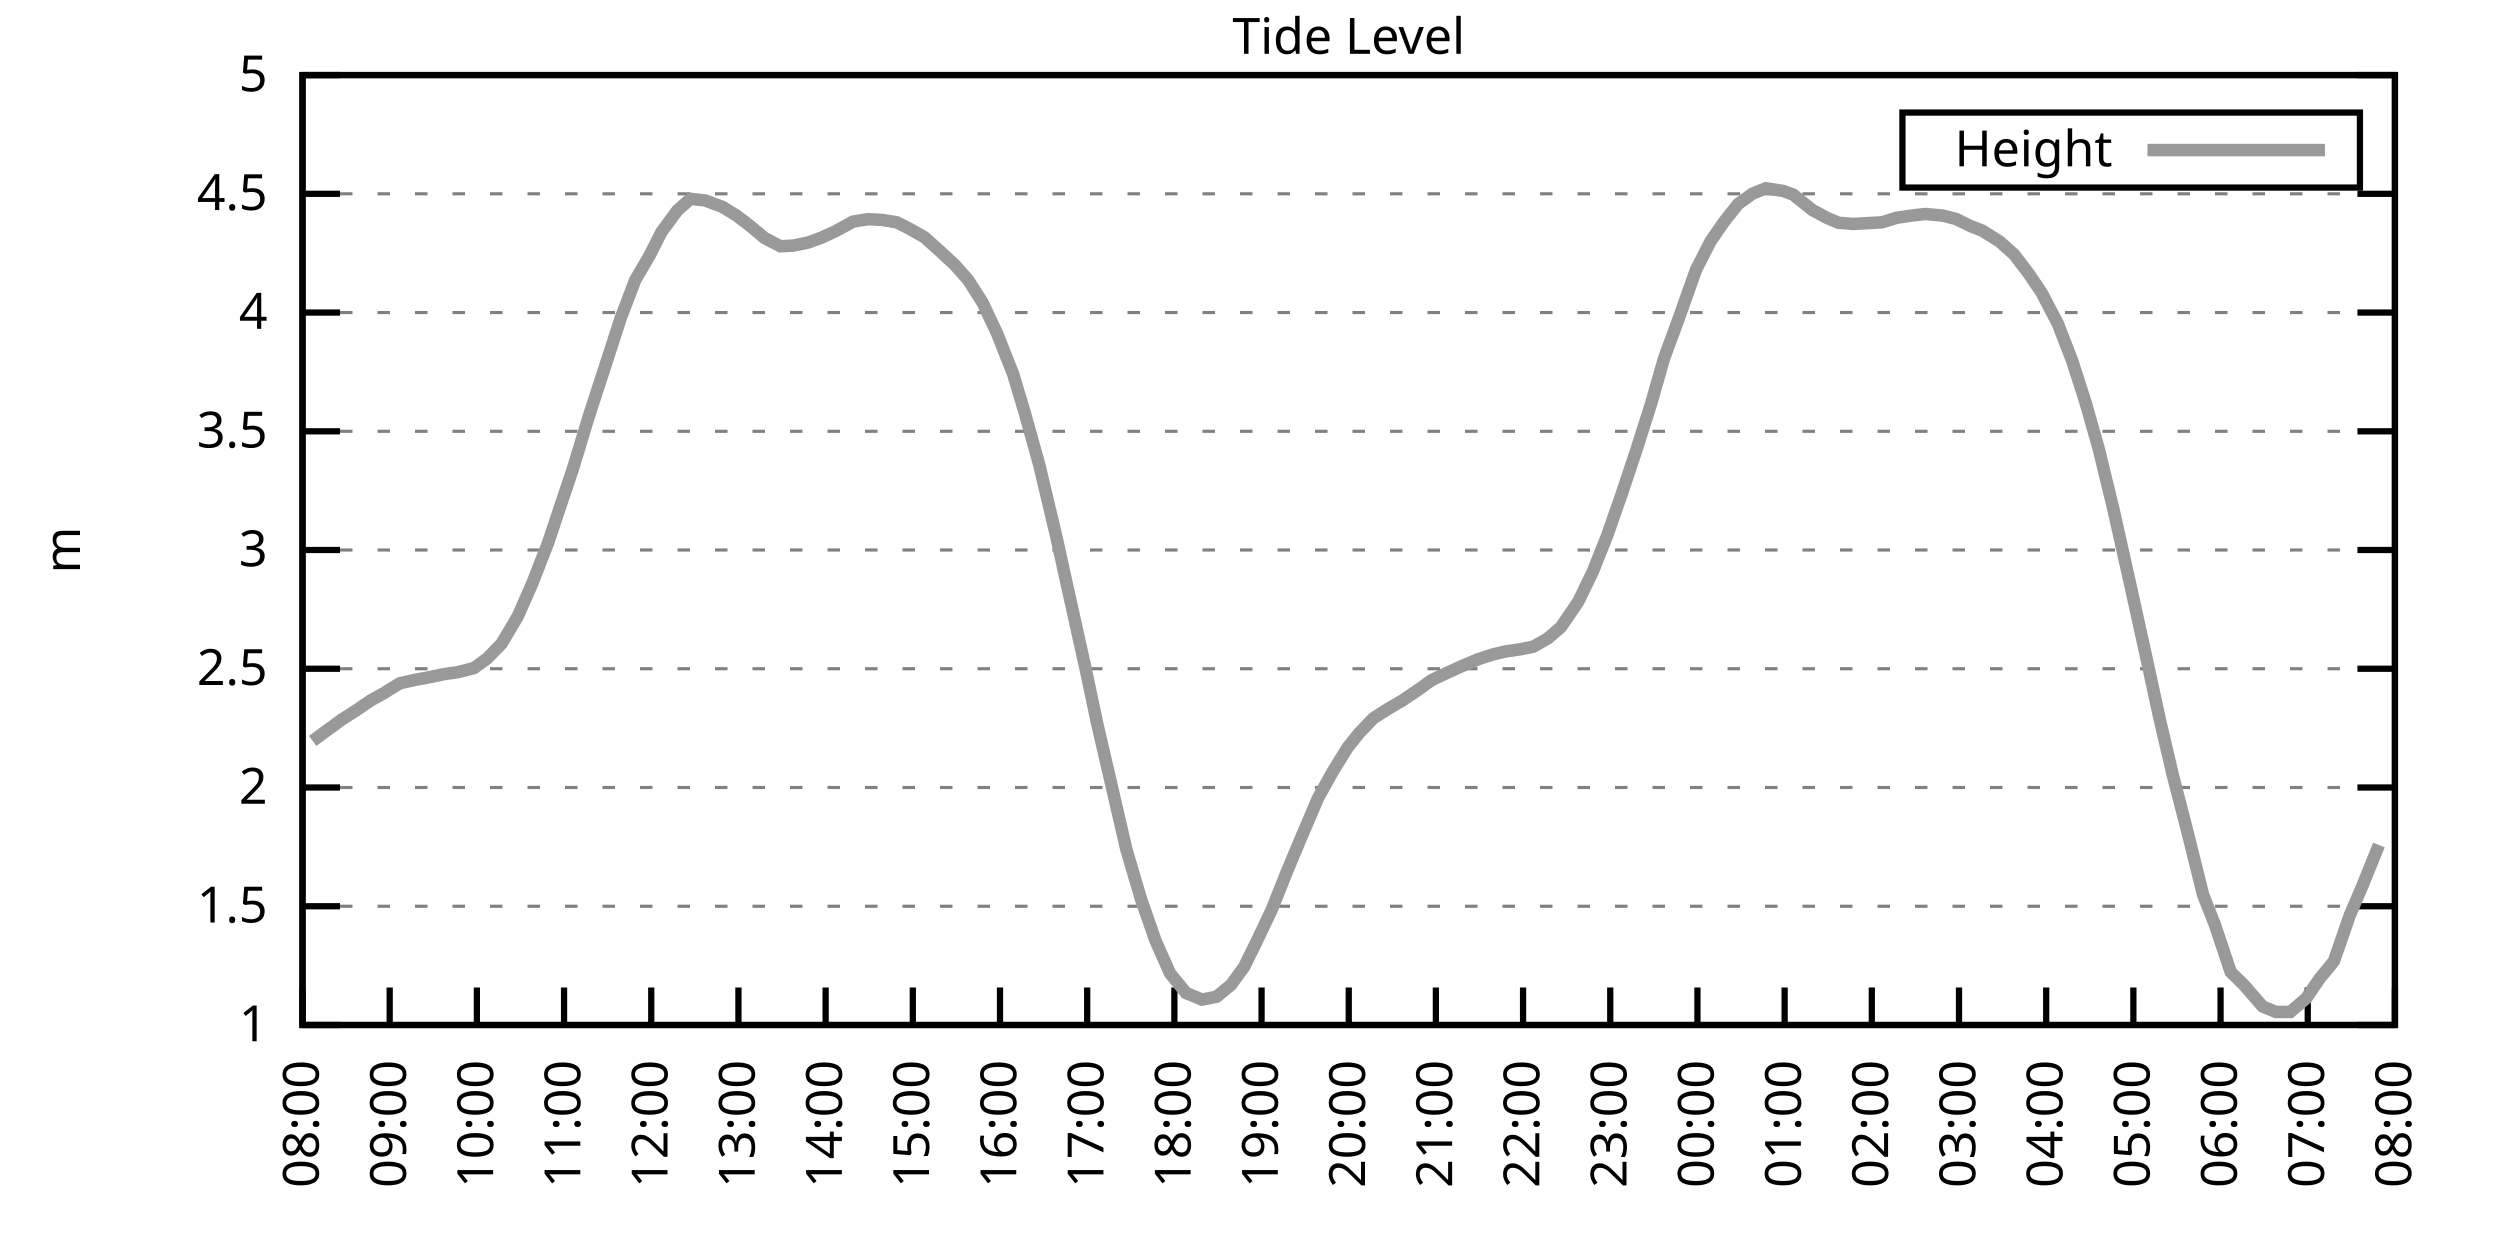
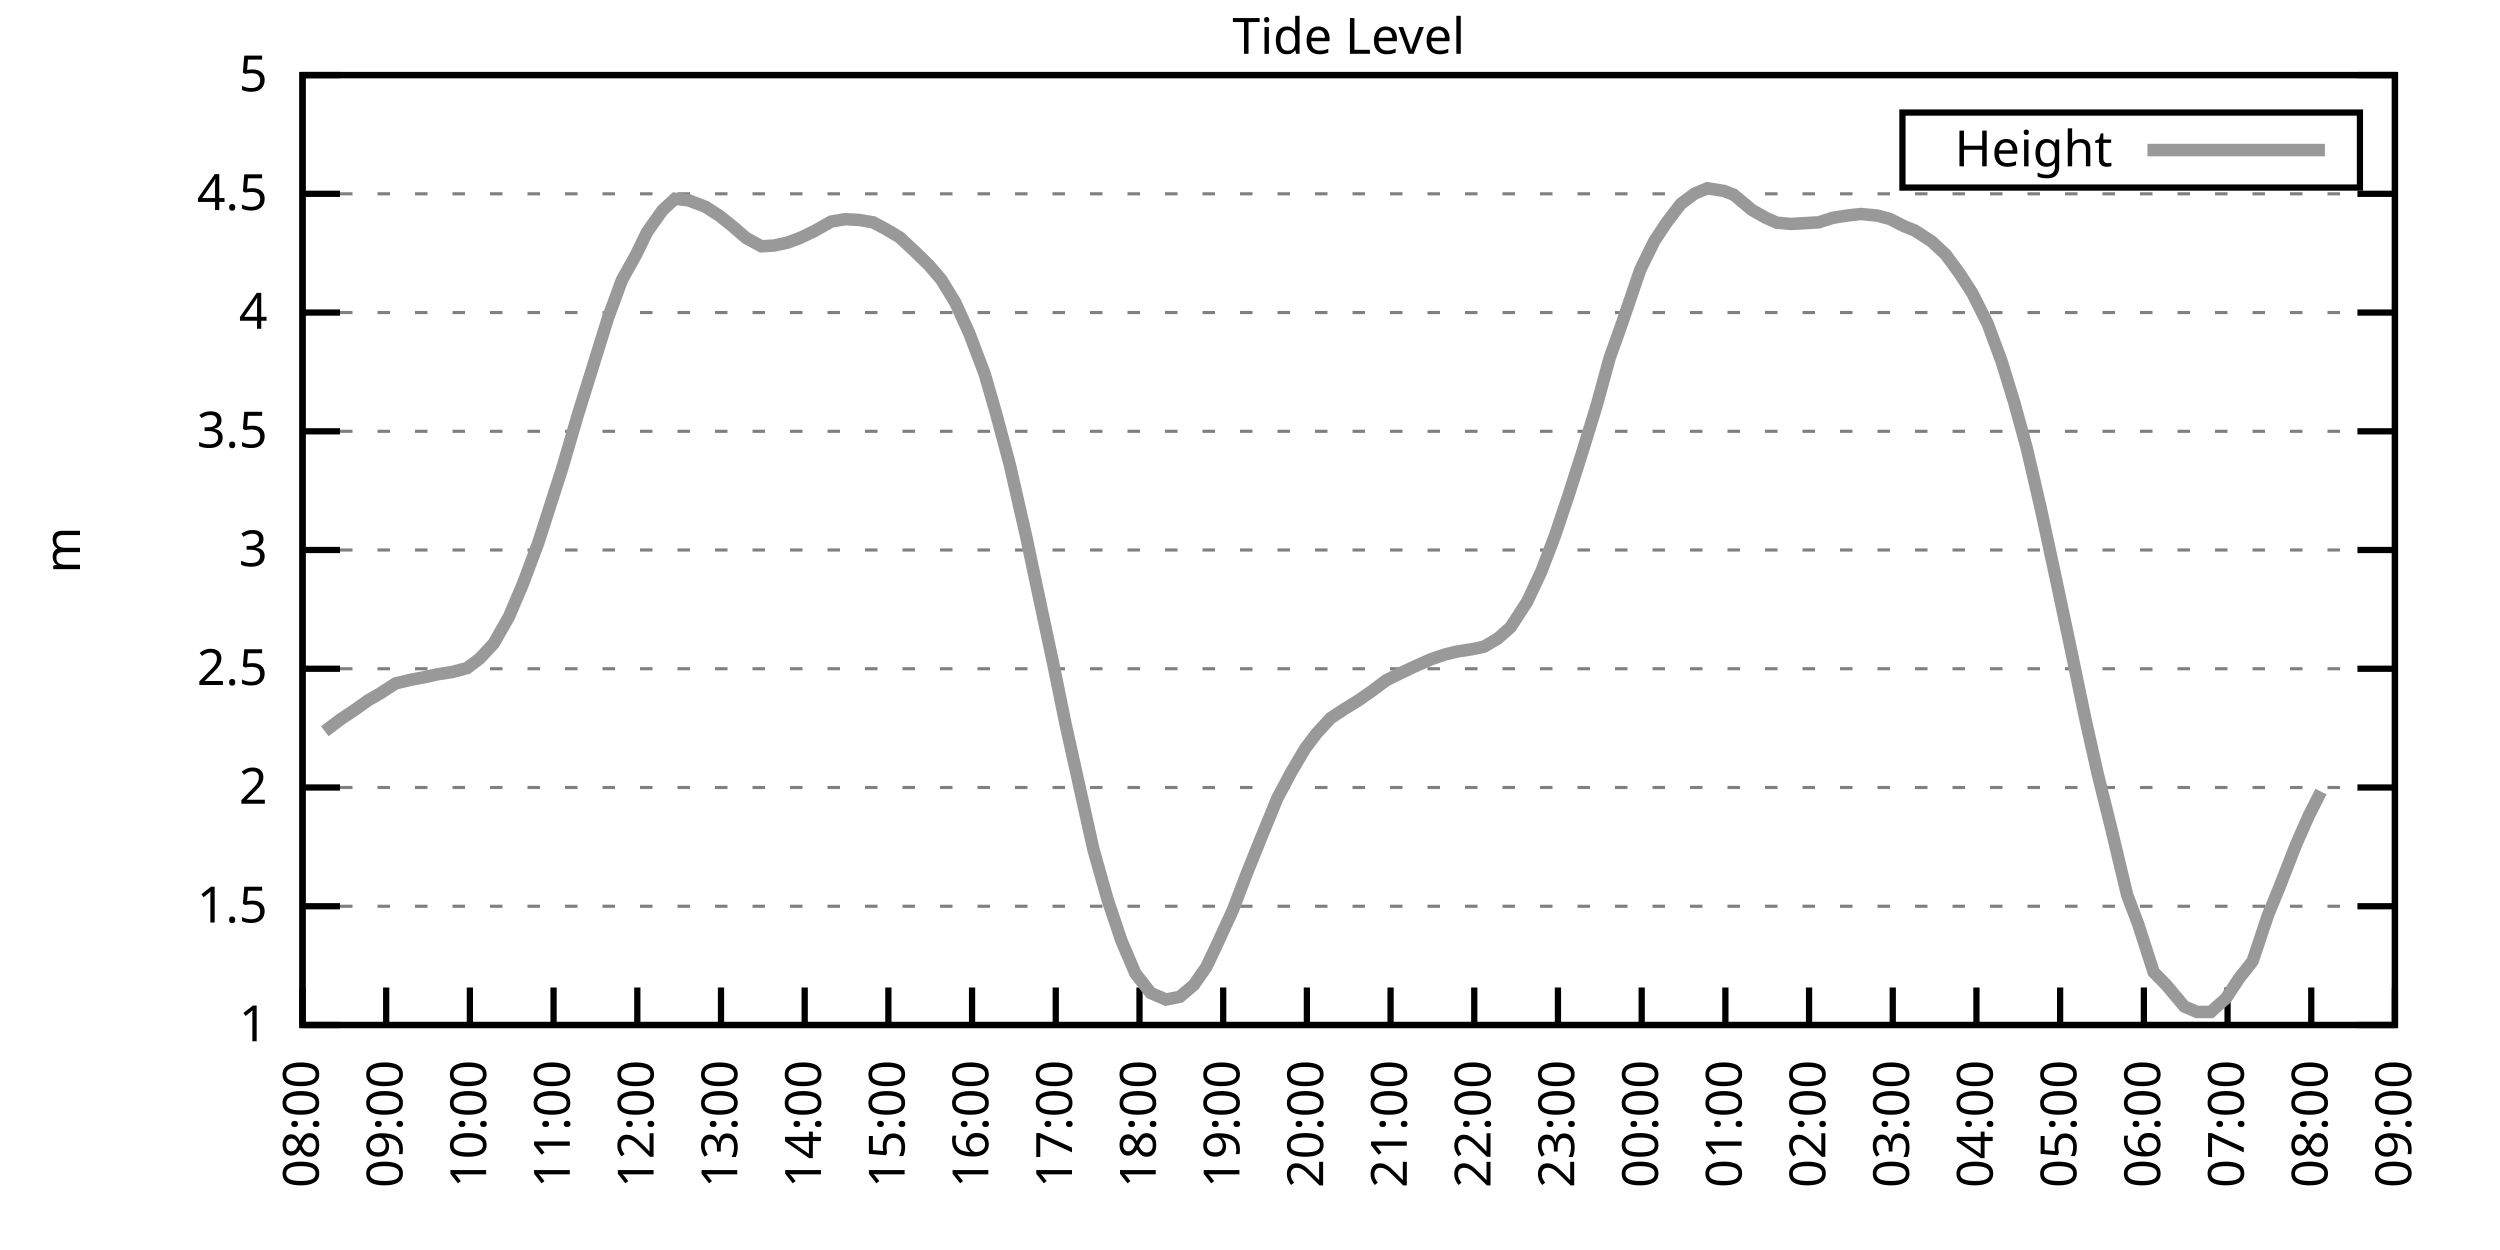
<svg xmlns="http://www.w3.org/2000/svg" xmlns:xlink="http://www.w3.org/1999/xlink" width="400" height="200" viewBox="0 0 400 200">
  <g id="gnuplot_canvas">
    <rect x="0" y="0" width="400" height="200" fill="none" />
    <defs>
      <circle id="gpDot" r="0.5" stroke-width="0.5" stroke="currentColor" />
      <path id="gpPt0" stroke-width="0.333" stroke="currentColor" d="M-1,0 h2 M0,-1 v2" />
      <path id="gpPt1" stroke-width="0.333" stroke="currentColor" d="M-1,-1 L1,1 M1,-1 L-1,1" />
      <path id="gpPt2" stroke-width="0.333" stroke="currentColor" d="M-1,0 L1,0 M0,-1 L0,1 M-1,-1 L1,1 M-1,1 L1,-1" />
      <rect id="gpPt3" stroke-width="0.333" stroke="currentColor" x="-1" y="-1" width="2" height="2" />
      <rect id="gpPt4" stroke-width="0.333" stroke="currentColor" fill="currentColor" x="-1" y="-1" width="2" height="2" />
      <circle id="gpPt5" stroke-width="0.333" stroke="currentColor" cx="0" cy="0" r="1" />
      <use xlink:href="#gpPt5" id="gpPt6" fill="currentColor" stroke="none" />
      <path id="gpPt7" stroke-width="0.333" stroke="currentColor" d="M0,-1.33 L-1.33,0.67 L1.33,0.67 z" />
      <use xlink:href="#gpPt7" id="gpPt8" fill="currentColor" stroke="none" />
      <use xlink:href="#gpPt7" id="gpPt9" stroke="currentColor" transform="rotate(180)" />
      <use xlink:href="#gpPt9" id="gpPt10" fill="currentColor" stroke="none" />
      <use xlink:href="#gpPt3" id="gpPt11" stroke="currentColor" transform="rotate(45)" />
      <use xlink:href="#gpPt11" id="gpPt12" fill="currentColor" stroke="none" />
      <path id="gpPt13" stroke-width="0.333" stroke="currentColor" d="M0,1.330 L1.265,0.411 L0.782,-1.067 L-0.782,-1.076 L-1.265,0.411 z" />
      <use xlink:href="#gpPt13" id="gpPt14" fill="currentColor" stroke="none" />
      <filter id="textbox" filterUnits="objectBoundingBox" x="0" y="0" height="1" width="1">
        <feFlood flood-color="white" flood-opacity="1" result="bgnd" />
        <feComposite in="SourceGraphic" in2="bgnd" operator="atop" />
      </filter>
      <filter id="greybox" filterUnits="objectBoundingBox" x="0" y="0" height="1" width="1">
        <feFlood flood-color="lightgrey" flood-opacity="1" result="grey" />
        <feComposite in="SourceGraphic" in2="grey" operator="atop" />
      </filter>
    </defs>
    <g fill="none" color="white" stroke="currentColor" stroke-width="1.00" stroke-linecap="butt" stroke-linejoin="miter">
</g>
    <g fill="none" color="black" stroke="currentColor" stroke-width="1.00" stroke-linecap="butt" stroke-linejoin="miter">
      <g stroke="none" shape-rendering="crispEdges">
        <polygon fill="rgb(255, 255, 255)" points="48.40,164.00 383.18,164.00 383.18,12.02 48.40,12.02 " />
      </g>
    </g>
    <g fill="none" color="black" stroke="currentColor" stroke-width="1.00" stroke-linecap="butt" stroke-linejoin="miter">
</g>
    <g fill="none" color="black" stroke="black" stroke-width="0.50" stroke-linecap="butt" stroke-linejoin="miter">
</g>
    <g fill="none" color="gray" stroke="currentColor" stroke-width="0.50" stroke-linecap="butt" stroke-linejoin="miter">
      <path stroke="gray" stroke-dasharray="2,4" class="gridline" d="M48.40,164.00 L383.19,164.00  " />
    </g>
    <g fill="none" color="gray" stroke="gray" stroke-width="1.00" stroke-linecap="butt" stroke-linejoin="miter">
</g>
    <g fill="none" color="black" stroke="currentColor" stroke-width="1.00" stroke-linecap="butt" stroke-linejoin="miter">
      <path stroke="black" d="M48.40,164.00 L54.40,164.00 M383.19,164.00 L377.19,164.00  " />
      <g transform="translate(42.80,166.60)" stroke="none" fill="black" font-family="Sans" font-size="8.00" text-anchor="end">
        <text>
          <tspan font-family="Sans"> 1</tspan>
        </text>
      </g>
    </g>
    <g fill="none" color="black" stroke="currentColor" stroke-width="1.00" stroke-linecap="butt" stroke-linejoin="miter">
</g>
    <g fill="none" color="black" stroke="black" stroke-width="0.50" stroke-linecap="butt" stroke-linejoin="miter">
</g>
    <g fill="none" color="gray" stroke="currentColor" stroke-width="0.50" stroke-linecap="butt" stroke-linejoin="miter">
      <path stroke="gray" stroke-dasharray="2,4" class="gridline" d="M48.40,145.00 L383.19,145.00  " />
    </g>
    <g fill="none" color="gray" stroke="gray" stroke-width="1.00" stroke-linecap="butt" stroke-linejoin="miter">
</g>
    <g fill="none" color="black" stroke="currentColor" stroke-width="1.00" stroke-linecap="butt" stroke-linejoin="miter">
      <path stroke="black" d="M48.40,145.00 L54.40,145.00 M383.19,145.00 L377.19,145.00  " />
      <g transform="translate(42.80,147.60)" stroke="none" fill="black" font-family="Sans" font-size="8.00" text-anchor="end">
        <text>
          <tspan font-family="Sans"> 1.5</tspan>
        </text>
      </g>
    </g>
    <g fill="none" color="black" stroke="currentColor" stroke-width="1.00" stroke-linecap="butt" stroke-linejoin="miter">
</g>
    <g fill="none" color="black" stroke="black" stroke-width="0.50" stroke-linecap="butt" stroke-linejoin="miter">
</g>
    <g fill="none" color="gray" stroke="currentColor" stroke-width="0.50" stroke-linecap="butt" stroke-linejoin="miter">
      <path stroke="gray" stroke-dasharray="2,4" class="gridline" d="M48.40,126.00 L383.19,126.00  " />
    </g>
    <g fill="none" color="gray" stroke="gray" stroke-width="1.00" stroke-linecap="butt" stroke-linejoin="miter">
</g>
    <g fill="none" color="black" stroke="currentColor" stroke-width="1.00" stroke-linecap="butt" stroke-linejoin="miter">
      <path stroke="black" d="M48.40,126.00 L54.40,126.00 M383.19,126.00 L377.19,126.00  " />
      <g transform="translate(42.80,128.60)" stroke="none" fill="black" font-family="Sans" font-size="8.00" text-anchor="end">
        <text>
          <tspan font-family="Sans"> 2</tspan>
        </text>
      </g>
    </g>
    <g fill="none" color="black" stroke="currentColor" stroke-width="1.00" stroke-linecap="butt" stroke-linejoin="miter">
</g>
    <g fill="none" color="black" stroke="black" stroke-width="0.50" stroke-linecap="butt" stroke-linejoin="miter">
</g>
    <g fill="none" color="gray" stroke="currentColor" stroke-width="0.50" stroke-linecap="butt" stroke-linejoin="miter">
      <path stroke="gray" stroke-dasharray="2,4" class="gridline" d="M48.40,107.00 L383.19,107.00  " />
    </g>
    <g fill="none" color="gray" stroke="gray" stroke-width="1.00" stroke-linecap="butt" stroke-linejoin="miter">
</g>
    <g fill="none" color="black" stroke="currentColor" stroke-width="1.00" stroke-linecap="butt" stroke-linejoin="miter">
      <path stroke="black" d="M48.40,107.00 L54.40,107.00 M383.19,107.00 L377.19,107.00  " />
      <g transform="translate(42.80,109.60)" stroke="none" fill="black" font-family="Sans" font-size="8.00" text-anchor="end">
        <text>
          <tspan font-family="Sans"> 2.5</tspan>
        </text>
      </g>
    </g>
    <g fill="none" color="black" stroke="currentColor" stroke-width="1.00" stroke-linecap="butt" stroke-linejoin="miter">
</g>
    <g fill="none" color="black" stroke="black" stroke-width="0.50" stroke-linecap="butt" stroke-linejoin="miter">
</g>
    <g fill="none" color="gray" stroke="currentColor" stroke-width="0.50" stroke-linecap="butt" stroke-linejoin="miter">
      <path stroke="gray" stroke-dasharray="2,4" class="gridline" d="M48.40,88.00 L383.19,88.00  " />
    </g>
    <g fill="none" color="gray" stroke="gray" stroke-width="1.00" stroke-linecap="butt" stroke-linejoin="miter">
</g>
    <g fill="none" color="black" stroke="currentColor" stroke-width="1.00" stroke-linecap="butt" stroke-linejoin="miter">
      <path stroke="black" d="M48.40,88.00 L54.40,88.00 M383.19,88.00 L377.19,88.00  " />
      <g transform="translate(42.80,90.60)" stroke="none" fill="black" font-family="Sans" font-size="8.00" text-anchor="end">
        <text>
          <tspan font-family="Sans"> 3</tspan>
        </text>
      </g>
    </g>
    <g fill="none" color="black" stroke="currentColor" stroke-width="1.00" stroke-linecap="butt" stroke-linejoin="miter">
</g>
    <g fill="none" color="black" stroke="black" stroke-width="0.50" stroke-linecap="butt" stroke-linejoin="miter">
</g>
    <g fill="none" color="gray" stroke="currentColor" stroke-width="0.50" stroke-linecap="butt" stroke-linejoin="miter">
      <path stroke="gray" stroke-dasharray="2,4" class="gridline" d="M48.40,69.01 L383.19,69.01  " />
    </g>
    <g fill="none" color="gray" stroke="gray" stroke-width="1.00" stroke-linecap="butt" stroke-linejoin="miter">
</g>
    <g fill="none" color="black" stroke="currentColor" stroke-width="1.00" stroke-linecap="butt" stroke-linejoin="miter">
      <path stroke="black" d="M48.40,69.01 L54.40,69.01 M383.19,69.01 L377.19,69.01  " />
      <g transform="translate(42.80,71.61)" stroke="none" fill="black" font-family="Sans" font-size="8.00" text-anchor="end">
        <text>
          <tspan font-family="Sans"> 3.5</tspan>
        </text>
      </g>
    </g>
    <g fill="none" color="black" stroke="currentColor" stroke-width="1.00" stroke-linecap="butt" stroke-linejoin="miter">
</g>
    <g fill="none" color="black" stroke="black" stroke-width="0.50" stroke-linecap="butt" stroke-linejoin="miter">
</g>
    <g fill="none" color="gray" stroke="currentColor" stroke-width="0.50" stroke-linecap="butt" stroke-linejoin="miter">
      <path stroke="gray" stroke-dasharray="2,4" class="gridline" d="M48.40,50.01 L383.19,50.01  " />
    </g>
    <g fill="none" color="gray" stroke="gray" stroke-width="1.00" stroke-linecap="butt" stroke-linejoin="miter">
</g>
    <g fill="none" color="black" stroke="currentColor" stroke-width="1.00" stroke-linecap="butt" stroke-linejoin="miter">
      <path stroke="black" d="M48.40,50.01 L54.40,50.01 M383.19,50.01 L377.19,50.01  " />
      <g transform="translate(42.80,52.61)" stroke="none" fill="black" font-family="Sans" font-size="8.00" text-anchor="end">
        <text>
          <tspan font-family="Sans"> 4</tspan>
        </text>
      </g>
    </g>
    <g fill="none" color="black" stroke="currentColor" stroke-width="1.00" stroke-linecap="butt" stroke-linejoin="miter">
</g>
    <g fill="none" color="black" stroke="black" stroke-width="0.50" stroke-linecap="butt" stroke-linejoin="miter">
</g>
    <g fill="none" color="gray" stroke="currentColor" stroke-width="0.50" stroke-linecap="butt" stroke-linejoin="miter">
      <path stroke="gray" stroke-dasharray="2,4" class="gridline" d="M48.40,31.01 L383.19,31.01  " />
    </g>
    <g fill="none" color="gray" stroke="gray" stroke-width="1.00" stroke-linecap="butt" stroke-linejoin="miter">
</g>
    <g fill="none" color="black" stroke="currentColor" stroke-width="1.00" stroke-linecap="butt" stroke-linejoin="miter">
      <path stroke="black" d="M48.40,31.01 L54.40,31.01 M383.19,31.01 L377.19,31.01  " />
      <g transform="translate(42.80,33.61)" stroke="none" fill="black" font-family="Sans" font-size="8.00" text-anchor="end">
        <text>
          <tspan font-family="Sans"> 4.5</tspan>
        </text>
      </g>
    </g>
    <g fill="none" color="black" stroke="currentColor" stroke-width="1.00" stroke-linecap="butt" stroke-linejoin="miter">
</g>
    <g fill="none" color="black" stroke="black" stroke-width="0.50" stroke-linecap="butt" stroke-linejoin="miter">
</g>
    <g fill="none" color="gray" stroke="currentColor" stroke-width="0.50" stroke-linecap="butt" stroke-linejoin="miter">
      <path stroke="gray" stroke-dasharray="2,4" class="gridline" d="M48.40,12.01 L383.19,12.01  " />
    </g>
    <g fill="none" color="gray" stroke="gray" stroke-width="1.00" stroke-linecap="butt" stroke-linejoin="miter">
</g>
    <g fill="none" color="black" stroke="currentColor" stroke-width="1.00" stroke-linecap="butt" stroke-linejoin="miter">
      <path stroke="black" d="M48.40,12.01 L54.40,12.01 M383.19,12.01 L377.19,12.01  " />
      <g transform="translate(42.80,14.61)" stroke="none" fill="black" font-family="Sans" font-size="8.00" text-anchor="end">
        <text>
          <tspan font-family="Sans"> 5</tspan>
        </text>
      </g>
    </g>
    <g fill="none" color="black" stroke="currentColor" stroke-width="1.00" stroke-linecap="butt" stroke-linejoin="miter">
      <path stroke="black" d="M48.40,164.00 L48.40,158.00  " />
      <g transform="translate(51.00,169.60) rotate(270.00)" stroke="none" fill="black" font-family="Sans" font-size="8.00" text-anchor="end">
        <text>
          <tspan font-family="Sans">08:00</tspan>
        </text>
      </g>
    </g>
    <g fill="none" color="black" stroke="currentColor" stroke-width="1.00" stroke-linecap="butt" stroke-linejoin="miter">
-       <path stroke="black" d="M62.35,164.00 L62.35,158.00  " />
-       <g transform="translate(64.95,169.60) rotate(270.00)" stroke="none" fill="black" font-family="Sans" font-size="8.00" text-anchor="end">
+       <path stroke="black" d="M61.79,164.00 L61.79,158.00  " />
+       <g transform="translate(64.39,169.60) rotate(270.00)" stroke="none" fill="black" font-family="Sans" font-size="8.00" text-anchor="end">
        <text>
          <tspan font-family="Sans">09:00</tspan>
        </text>
      </g>
    </g>
    <g fill="none" color="black" stroke="currentColor" stroke-width="1.00" stroke-linecap="butt" stroke-linejoin="miter">
-       <path stroke="black" d="M76.30,164.00 L76.30,158.00  " />
-       <g transform="translate(78.90,169.60) rotate(270.00)" stroke="none" fill="black" font-family="Sans" font-size="8.00" text-anchor="end">
+       <path stroke="black" d="M75.18,164.00 L75.18,158.00  " />
+       <g transform="translate(77.78,169.60) rotate(270.00)" stroke="none" fill="black" font-family="Sans" font-size="8.00" text-anchor="end">
        <text>
          <tspan font-family="Sans">10:00</tspan>
        </text>
      </g>
    </g>
    <g fill="none" color="black" stroke="currentColor" stroke-width="1.00" stroke-linecap="butt" stroke-linejoin="miter">
-       <path stroke="black" d="M90.25,164.00 L90.25,158.00  " />
-       <g transform="translate(92.85,169.60) rotate(270.00)" stroke="none" fill="black" font-family="Sans" font-size="8.00" text-anchor="end">
+       <path stroke="black" d="M88.57,164.00 L88.57,158.00  " />
+       <g transform="translate(91.17,169.60) rotate(270.00)" stroke="none" fill="black" font-family="Sans" font-size="8.00" text-anchor="end">
        <text>
          <tspan font-family="Sans">11:00</tspan>
        </text>
      </g>
    </g>
    <g fill="none" color="black" stroke="currentColor" stroke-width="1.00" stroke-linecap="butt" stroke-linejoin="miter">
-       <path stroke="black" d="M104.20,164.00 L104.20,158.00  " />
-       <g transform="translate(106.80,169.60) rotate(270.00)" stroke="none" fill="black" font-family="Sans" font-size="8.00" text-anchor="end">
+       <path stroke="black" d="M101.97,164.00 L101.97,158.00  " />
+       <g transform="translate(104.57,169.60) rotate(270.00)" stroke="none" fill="black" font-family="Sans" font-size="8.00" text-anchor="end">
        <text>
          <tspan font-family="Sans">12:00</tspan>
        </text>
      </g>
    </g>
    <g fill="none" color="black" stroke="currentColor" stroke-width="1.00" stroke-linecap="butt" stroke-linejoin="miter">
-       <path stroke="black" d="M118.15,164.00 L118.15,158.00  " />
-       <g transform="translate(120.75,169.60) rotate(270.00)" stroke="none" fill="black" font-family="Sans" font-size="8.00" text-anchor="end">
+       <path stroke="black" d="M115.36,164.00 L115.36,158.00  " />
+       <g transform="translate(117.96,169.60) rotate(270.00)" stroke="none" fill="black" font-family="Sans" font-size="8.00" text-anchor="end">
        <text>
          <tspan font-family="Sans">13:00</tspan>
        </text>
      </g>
    </g>
    <g fill="none" color="black" stroke="currentColor" stroke-width="1.00" stroke-linecap="butt" stroke-linejoin="miter">
-       <path stroke="black" d="M132.10,164.00 L132.10,158.00  " />
-       <g transform="translate(134.70,169.60) rotate(270.00)" stroke="none" fill="black" font-family="Sans" font-size="8.00" text-anchor="end">
+       <path stroke="black" d="M128.75,164.00 L128.75,158.00  " />
+       <g transform="translate(131.35,169.60) rotate(270.00)" stroke="none" fill="black" font-family="Sans" font-size="8.00" text-anchor="end">
        <text>
          <tspan font-family="Sans">14:00</tspan>
        </text>
      </g>
    </g>
    <g fill="none" color="black" stroke="currentColor" stroke-width="1.00" stroke-linecap="butt" stroke-linejoin="miter">
-       <path stroke="black" d="M146.05,164.00 L146.05,158.00  " />
-       <g transform="translate(148.65,169.60) rotate(270.00)" stroke="none" fill="black" font-family="Sans" font-size="8.00" text-anchor="end">
+       <path stroke="black" d="M142.14,164.00 L142.14,158.00  " />
+       <g transform="translate(144.74,169.60) rotate(270.00)" stroke="none" fill="black" font-family="Sans" font-size="8.00" text-anchor="end">
        <text>
          <tspan font-family="Sans">15:00</tspan>
        </text>
      </g>
    </g>
    <g fill="none" color="black" stroke="currentColor" stroke-width="1.00" stroke-linecap="butt" stroke-linejoin="miter">
-       <path stroke="black" d="M160.00,164.00 L160.00,158.00  " />
-       <g transform="translate(162.60,169.60) rotate(270.00)" stroke="none" fill="black" font-family="Sans" font-size="8.00" text-anchor="end">
+       <path stroke="black" d="M155.53,164.00 L155.53,158.00  " />
+       <g transform="translate(158.13,169.60) rotate(270.00)" stroke="none" fill="black" font-family="Sans" font-size="8.00" text-anchor="end">
        <text>
          <tspan font-family="Sans">16:00</tspan>
        </text>
      </g>
    </g>
    <g fill="none" color="black" stroke="currentColor" stroke-width="1.00" stroke-linecap="butt" stroke-linejoin="miter">
-       <path stroke="black" d="M173.95,164.00 L173.95,158.00  " />
-       <g transform="translate(176.55,169.60) rotate(270.00)" stroke="none" fill="black" font-family="Sans" font-size="8.00" text-anchor="end">
+       <path stroke="black" d="M168.92,164.00 L168.92,158.00  " />
+       <g transform="translate(171.52,169.60) rotate(270.00)" stroke="none" fill="black" font-family="Sans" font-size="8.00" text-anchor="end">
        <text>
          <tspan font-family="Sans">17:00</tspan>
        </text>
      </g>
    </g>
    <g fill="none" color="black" stroke="currentColor" stroke-width="1.00" stroke-linecap="butt" stroke-linejoin="miter">
-       <path stroke="black" d="M187.90,164.00 L187.90,158.00  " />
-       <g transform="translate(190.50,169.60) rotate(270.00)" stroke="none" fill="black" font-family="Sans" font-size="8.00" text-anchor="end">
+       <path stroke="black" d="M182.32,164.00 L182.32,158.00  " />
+       <g transform="translate(184.92,169.60) rotate(270.00)" stroke="none" fill="black" font-family="Sans" font-size="8.00" text-anchor="end">
        <text>
          <tspan font-family="Sans">18:00</tspan>
        </text>
      </g>
    </g>
    <g fill="none" color="black" stroke="currentColor" stroke-width="1.00" stroke-linecap="butt" stroke-linejoin="miter">
-       <path stroke="black" d="M201.85,164.00 L201.85,158.00  " />
-       <g transform="translate(204.45,169.60) rotate(270.00)" stroke="none" fill="black" font-family="Sans" font-size="8.00" text-anchor="end">
+       <path stroke="black" d="M195.71,164.00 L195.71,158.00  " />
+       <g transform="translate(198.31,169.60) rotate(270.00)" stroke="none" fill="black" font-family="Sans" font-size="8.00" text-anchor="end">
        <text>
          <tspan font-family="Sans">19:00</tspan>
        </text>
      </g>
    </g>
    <g fill="none" color="black" stroke="currentColor" stroke-width="1.00" stroke-linecap="butt" stroke-linejoin="miter">
-       <path stroke="black" d="M215.80,164.00 L215.80,158.00  " />
-       <g transform="translate(218.40,169.60) rotate(270.00)" stroke="none" fill="black" font-family="Sans" font-size="8.00" text-anchor="end">
+       <path stroke="black" d="M209.10,164.00 L209.10,158.00  " />
+       <g transform="translate(211.70,169.60) rotate(270.00)" stroke="none" fill="black" font-family="Sans" font-size="8.00" text-anchor="end">
        <text>
          <tspan font-family="Sans">20:00</tspan>
        </text>
      </g>
    </g>
    <g fill="none" color="black" stroke="currentColor" stroke-width="1.00" stroke-linecap="butt" stroke-linejoin="miter">
-       <path stroke="black" d="M229.74,164.00 L229.74,158.00  " />
-       <g transform="translate(232.34,169.60) rotate(270.00)" stroke="none" fill="black" font-family="Sans" font-size="8.00" text-anchor="end">
+       <path stroke="black" d="M222.49,164.00 L222.49,158.00  " />
+       <g transform="translate(225.09,169.60) rotate(270.00)" stroke="none" fill="black" font-family="Sans" font-size="8.00" text-anchor="end">
        <text>
          <tspan font-family="Sans">21:00</tspan>
        </text>
      </g>
    </g>
    <g fill="none" color="black" stroke="currentColor" stroke-width="1.00" stroke-linecap="butt" stroke-linejoin="miter">
-       <path stroke="black" d="M243.69,164.00 L243.69,158.00  " />
-       <g transform="translate(246.29,169.60) rotate(270.00)" stroke="none" fill="black" font-family="Sans" font-size="8.00" text-anchor="end">
+       <path stroke="black" d="M235.88,164.00 L235.88,158.00  " />
+       <g transform="translate(238.48,169.60) rotate(270.00)" stroke="none" fill="black" font-family="Sans" font-size="8.00" text-anchor="end">
        <text>
          <tspan font-family="Sans">22:00</tspan>
        </text>
      </g>
    </g>
    <g fill="none" color="black" stroke="currentColor" stroke-width="1.00" stroke-linecap="butt" stroke-linejoin="miter">
-       <path stroke="black" d="M257.64,164.00 L257.64,158.00  " />
-       <g transform="translate(260.24,169.60) rotate(270.00)" stroke="none" fill="black" font-family="Sans" font-size="8.00" text-anchor="end">
+       <path stroke="black" d="M249.27,164.00 L249.27,158.00  " />
+       <g transform="translate(251.87,169.60) rotate(270.00)" stroke="none" fill="black" font-family="Sans" font-size="8.00" text-anchor="end">
        <text>
          <tspan font-family="Sans">23:00</tspan>
        </text>
      </g>
    </g>
    <g fill="none" color="black" stroke="currentColor" stroke-width="1.00" stroke-linecap="butt" stroke-linejoin="miter">
-       <path stroke="black" d="M271.59,164.00 L271.59,158.00  " />
-       <g transform="translate(274.19,169.60) rotate(270.00)" stroke="none" fill="black" font-family="Sans" font-size="8.00" text-anchor="end">
+       <path stroke="black" d="M262.67,164.00 L262.67,158.00  " />
+       <g transform="translate(265.27,169.60) rotate(270.00)" stroke="none" fill="black" font-family="Sans" font-size="8.00" text-anchor="end">
        <text>
          <tspan font-family="Sans">00:00</tspan>
        </text>
      </g>
    </g>
    <g fill="none" color="black" stroke="currentColor" stroke-width="1.00" stroke-linecap="butt" stroke-linejoin="miter">
-       <path stroke="black" d="M285.54,164.00 L285.54,158.00  " />
-       <g transform="translate(288.14,169.60) rotate(270.00)" stroke="none" fill="black" font-family="Sans" font-size="8.00" text-anchor="end">
+       <path stroke="black" d="M276.06,164.00 L276.06,158.00  " />
+       <g transform="translate(278.66,169.60) rotate(270.00)" stroke="none" fill="black" font-family="Sans" font-size="8.00" text-anchor="end">
        <text>
          <tspan font-family="Sans">01:00</tspan>
        </text>
      </g>
    </g>
    <g fill="none" color="black" stroke="currentColor" stroke-width="1.00" stroke-linecap="butt" stroke-linejoin="miter">
-       <path stroke="black" d="M299.49,164.00 L299.49,158.00  " />
-       <g transform="translate(302.09,169.60) rotate(270.00)" stroke="none" fill="black" font-family="Sans" font-size="8.00" text-anchor="end">
+       <path stroke="black" d="M289.45,164.00 L289.45,158.00  " />
+       <g transform="translate(292.05,169.60) rotate(270.00)" stroke="none" fill="black" font-family="Sans" font-size="8.00" text-anchor="end">
        <text>
          <tspan font-family="Sans">02:00</tspan>
        </text>
      </g>
    </g>
    <g fill="none" color="black" stroke="currentColor" stroke-width="1.00" stroke-linecap="butt" stroke-linejoin="miter">
-       <path stroke="black" d="M313.44,164.00 L313.44,158.00  " />
-       <g transform="translate(316.04,169.60) rotate(270.00)" stroke="none" fill="black" font-family="Sans" font-size="8.00" text-anchor="end">
+       <path stroke="black" d="M302.84,164.00 L302.84,158.00  " />
+       <g transform="translate(305.44,169.60) rotate(270.00)" stroke="none" fill="black" font-family="Sans" font-size="8.00" text-anchor="end">
        <text>
          <tspan font-family="Sans">03:00</tspan>
        </text>
      </g>
    </g>
    <g fill="none" color="black" stroke="currentColor" stroke-width="1.00" stroke-linecap="butt" stroke-linejoin="miter">
-       <path stroke="black" d="M327.39,164.00 L327.39,158.00  " />
-       <g transform="translate(329.99,169.60) rotate(270.00)" stroke="none" fill="black" font-family="Sans" font-size="8.00" text-anchor="end">
+       <path stroke="black" d="M316.23,164.00 L316.23,158.00  " />
+       <g transform="translate(318.83,169.60) rotate(270.00)" stroke="none" fill="black" font-family="Sans" font-size="8.00" text-anchor="end">
        <text>
          <tspan font-family="Sans">04:00</tspan>
        </text>
      </g>
    </g>
    <g fill="none" color="black" stroke="currentColor" stroke-width="1.00" stroke-linecap="butt" stroke-linejoin="miter">
-       <path stroke="black" d="M341.34,164.00 L341.34,158.00  " />
-       <g transform="translate(343.94,169.60) rotate(270.00)" stroke="none" fill="black" font-family="Sans" font-size="8.00" text-anchor="end">
+       <path stroke="black" d="M329.62,164.00 L329.62,158.00  " />
+       <g transform="translate(332.22,169.60) rotate(270.00)" stroke="none" fill="black" font-family="Sans" font-size="8.00" text-anchor="end">
        <text>
          <tspan font-family="Sans">05:00</tspan>
        </text>
      </g>
    </g>
    <g fill="none" color="black" stroke="currentColor" stroke-width="1.00" stroke-linecap="butt" stroke-linejoin="miter">
-       <path stroke="black" d="M355.29,164.00 L355.29,158.00  " />
-       <g transform="translate(357.89,169.60) rotate(270.00)" stroke="none" fill="black" font-family="Sans" font-size="8.00" text-anchor="end">
+       <path stroke="black" d="M343.02,164.00 L343.02,158.00  " />
+       <g transform="translate(345.62,169.60) rotate(270.00)" stroke="none" fill="black" font-family="Sans" font-size="8.00" text-anchor="end">
        <text>
          <tspan font-family="Sans">06:00</tspan>
        </text>
      </g>
    </g>
    <g fill="none" color="black" stroke="currentColor" stroke-width="1.00" stroke-linecap="butt" stroke-linejoin="miter">
-       <path stroke="black" d="M369.24,164.00 L369.24,158.00  " />
-       <g transform="translate(371.84,169.60) rotate(270.00)" stroke="none" fill="black" font-family="Sans" font-size="8.00" text-anchor="end">
+       <path stroke="black" d="M356.41,164.00 L356.41,158.00  " />
+       <g transform="translate(359.01,169.60) rotate(270.00)" stroke="none" fill="black" font-family="Sans" font-size="8.00" text-anchor="end">
        <text>
          <tspan font-family="Sans">07:00</tspan>
+         </text>
+       </g>
+     </g>
+     <g fill="none" color="black" stroke="currentColor" stroke-width="1.00" stroke-linecap="butt" stroke-linejoin="miter">
+       <path stroke="black" d="M369.80,164.00 L369.80,158.00  " />
+       <g transform="translate(372.40,169.60) rotate(270.00)" stroke="none" fill="black" font-family="Sans" font-size="8.00" text-anchor="end">
+         <text>
+           <tspan font-family="Sans">08:00</tspan>
        </text>
      </g>
    </g>
    <g fill="none" color="black" stroke="currentColor" stroke-width="1.00" stroke-linecap="butt" stroke-linejoin="miter">
      <path stroke="black" d="M383.19,164.00 L383.19,158.00  " />
      <g transform="translate(385.79,169.60) rotate(270.00)" stroke="none" fill="black" font-family="Sans" font-size="8.00" text-anchor="end">
        <text>
-           <tspan font-family="Sans">08:00</tspan>
+           <tspan font-family="Sans">09:00</tspan>
        </text>
      </g>
    </g>
    <g fill="none" color="black" stroke="currentColor" stroke-width="1.00" stroke-linecap="butt" stroke-linejoin="miter">
</g>
    <g fill="none" color="black" stroke="currentColor" stroke-width="1.00" stroke-linecap="butt" stroke-linejoin="miter">
      <path stroke="black" d="M48.40,12.01 L48.40,164.00 L383.19,164.00 L383.19,12.01 L48.40,12.01 Z  " />
    </g>
    <g fill="none" color="black" stroke="currentColor" stroke-width="1.00" stroke-linecap="butt" stroke-linejoin="miter">
</g>
    <g fill="none" color="black" stroke="currentColor" stroke-width="1.00" stroke-linecap="butt" stroke-linejoin="miter">
      <path stroke="black" d="M304.39,30.01 L304.39,18.01 L377.59,18.01 L377.59,30.01 L304.39,30.01 Z  " />
    </g>
    <g id="Tide_level_plot_1">
      <g fill="none" color="white" stroke="black" stroke-width="2.00" stroke-linecap="butt" stroke-linejoin="miter">
</g>
      <g fill="none" color="black" stroke="currentColor" stroke-width="2.00" stroke-linecap="butt" stroke-linejoin="miter">
        <g transform="translate(337.99,26.61)" stroke="none" fill="black" font-family="Sans" font-size="8.00" text-anchor="end">
          <text>
            <tspan font-family="Sans">Height</tspan>
          </text>
        </g>
      </g>
      <g fill="none" color="black" stroke="currentColor" stroke-width="2.00" stroke-linecap="butt" stroke-linejoin="miter">
-         <path stroke="rgb(153, 153, 153)" d="M343.59,24.01 L371.99,24.01 M50.03,118.55 L52.12,117.00 L54.68,115.14 L57.23,113.50 L59.33,112.06 L61.19,111.03   L63.98,109.32 L66.53,108.75 L68.63,108.37 L70.95,107.88 L73.28,107.54 L75.83,106.89 L77.93,105.37 L80.25,102.98   L82.81,98.68 L85.13,93.44 L87.69,86.87 L89.78,80.60 L91.64,75.09 L94.20,66.65 L96.76,58.78 L99.32,50.88   L101.64,44.80 L103.97,40.81 L105.83,37.13 L108.38,33.67 L110.48,31.81 L112.80,32.07 L115.59,33.10 L117.92,34.54   L120.01,36.14 L122.33,38.08 L124.89,39.41 L126.98,39.29 L129.31,38.80 L131.40,38.04 L133.72,36.97 L136.51,35.45   L138.84,35.07 L141.16,35.19 L143.49,35.57 L145.58,36.63 L147.91,37.96 L150.46,40.24 L152.79,42.41 L154.88,44.76   L157.21,48.41 L159.53,53.35 L162.09,59.81 L163.95,66.00 L166.27,74.33 L169.06,86.07 L170.69,93.48 L173.71,107.08   L175.57,115.86 L177.67,124.90 L180.22,135.92 L182.55,143.82 L184.87,150.47 L187.20,155.72 L189.76,158.87 L192.31,159.93   L194.64,159.48 L196.96,157.58 L199.06,154.69 L200.92,150.93 L203.47,145.57 L205.80,139.72 L208.12,134.17 L210.91,127.64   L213.24,123.46 L215.56,119.69 L217.42,117.34 L219.75,114.91 L222.07,113.43 L224.40,112.06 L226.72,110.50 L229.05,108.83   L231.37,107.73 L233.70,106.66 L236.49,105.48 L238.81,104.72 L240.90,104.23 L243.23,103.89 L245.32,103.47 L247.65,102.14   L249.74,100.35 L252.53,96.25 L254.85,91.46 L257.18,85.61 L259.50,78.96 L261.83,71.97 L264.15,64.67 L266.25,57.34   L268.34,51.68 L271.36,43.17 L273.69,38.61 L275.78,35.57 L278.10,32.64 L280.43,30.97 L282.52,30.13 L285.31,30.55   L286.94,31.16 L289.96,33.59 L292.29,34.85 L294.15,35.64 L296.47,35.83 L301.12,35.57 L303.44,34.85 L306.00,34.47   L308.09,34.24 L310.88,34.50 L312.98,35.04 L315.30,36.18 L317.16,36.90 L319.95,38.65 L322.28,40.74 L324.60,43.78   L326.69,46.89 L329.25,51.79 L331.58,57.80 L333.67,64.33 L335.76,71.67 L338.09,81.24 L340.88,93.70 L343.20,104.23   L345.53,114.95 L347.62,123.91 L349.94,132.88 L352.50,143.18 L354.36,147.89 L356.92,155.53 L359.01,157.58 L362.03,161.04   L364.13,161.91 L366.45,161.91 L369.01,159.71 L371.10,156.63 L373.43,153.78 L375.98,146.41 L377.84,142.08 L380.63,135.20    " />
+         <path stroke="rgb(153, 153, 153)" d="M343.59,24.01 L371.99,24.01 M51.97,117.00 L54.43,115.14 L56.88,113.50 L58.89,112.06 L60.68,111.03 L63.35,109.32   L65.81,108.75 L67.82,108.37 L70.05,107.88 L72.28,107.54 L74.74,106.89 L76.75,105.37 L78.98,102.98 L81.43,98.68   L83.66,93.44 L86.12,86.87 L88.13,80.60 L89.91,75.09 L92.37,66.65 L94.82,58.78 L97.28,50.88 L99.51,44.80   L101.74,40.81 L103.53,37.13 L105.98,33.67 L107.99,31.81 L110.22,32.07 L112.90,33.10 L115.13,34.54 L117.14,36.14   L119.38,38.08 L121.83,39.41 L123.84,39.29 L126.07,38.80 L128.08,38.04 L130.31,36.97 L132.99,35.45 L135.22,35.07   L137.45,35.19 L139.69,35.57 L141.69,36.63 L143.93,37.96 L146.38,40.24 L148.61,42.41 L150.62,44.76 L152.85,48.41   L155.09,53.35 L157.54,59.81 L159.33,66.00 L161.56,74.33 L164.24,86.07 L165.80,93.48 L168.70,107.08 L170.49,115.86   L172.50,124.90 L174.95,135.92 L177.18,143.82 L179.41,150.47 L181.65,155.72 L184.10,158.87 L186.56,159.93 L188.79,159.48   L191.02,157.58 L193.03,154.69 L194.81,150.93 L197.27,145.57 L199.50,139.72 L201.73,134.17 L204.41,127.64 L206.64,123.46   L208.88,119.69 L210.66,117.34 L212.89,114.91 L215.13,113.43 L217.36,112.06 L219.59,110.50 L221.82,108.83 L224.05,107.73   L226.29,106.66 L228.96,105.48 L231.20,104.72 L233.20,104.23 L235.44,103.89 L237.44,103.47 L239.68,102.14 L241.69,100.35   L244.36,96.25 L246.60,91.46 L248.83,85.61 L251.06,78.96 L253.29,71.97 L255.52,64.67 L257.53,57.34 L259.54,51.68   L262.44,43.17 L264.67,38.61 L266.68,35.57 L268.92,32.64 L271.15,30.97 L273.16,30.13 L275.83,30.55 L277.40,31.16   L280.30,33.59 L282.53,34.85 L284.32,35.64 L286.55,35.83 L291.01,35.57 L293.24,34.85 L295.70,34.47 L297.71,34.24   L300.39,34.50 L302.39,35.04 L304.63,36.18 L306.41,36.90 L309.09,38.65 L311.32,40.74 L313.55,43.78 L315.56,46.89   L318.02,51.79 L320.25,57.80 L322.26,64.33 L324.27,71.67 L326.50,81.24 L329.18,93.70 L331.41,104.23 L333.64,114.95   L335.65,123.91 L337.88,132.88 L340.34,143.18 L342.12,147.89 L344.58,155.53 L346.59,157.58 L349.49,161.04 L351.50,161.91   L353.73,161.91 L356.18,159.71 L358.19,156.63 L360.42,153.78 L362.88,146.41 L364.66,142.08 L367.34,135.20 L369.35,130.64   L371.36,126.65  " />
      </g>
    </g>
    <g fill="none" color="black" stroke="currentColor" stroke-width="2.00" stroke-linecap="butt" stroke-linejoin="miter">
</g>
    <g fill="none" color="black" stroke="black" stroke-width="1.00" stroke-linecap="butt" stroke-linejoin="miter">
</g>
    <g fill="none" color="black" stroke="currentColor" stroke-width="1.00" stroke-linecap="butt" stroke-linejoin="miter">
      <path stroke="black" d="M48.40,12.01 L48.40,164.00 L383.19,164.00 L383.19,12.01 L48.40,12.01 Z  " />
      <g transform="translate(12.80,88.01) rotate(270.00)" stroke="none" fill="black" font-family="Sans" font-size="8.00" text-anchor="middle">
        <text>
          <tspan font-family="Sans">m</tspan>
        </text>
      </g>
    </g>
    <g fill="none" color="black" stroke="currentColor" stroke-width="1.00" stroke-linecap="butt" stroke-linejoin="miter">
</g>
    <g fill="none" color="black" stroke="currentColor" stroke-width="1.00" stroke-linecap="butt" stroke-linejoin="miter">
      <g transform="translate(215.79,8.61)" stroke="none" fill="black" font-family="Sans" font-size="8.00" text-anchor="middle">
        <text>
          <tspan font-family="Sans">Tide Level</tspan>
        </text>
      </g>
    </g>
    <g fill="none" color="black" stroke="currentColor" stroke-width="1.00" stroke-linecap="butt" stroke-linejoin="miter">
</g>
  </g>
</svg>
